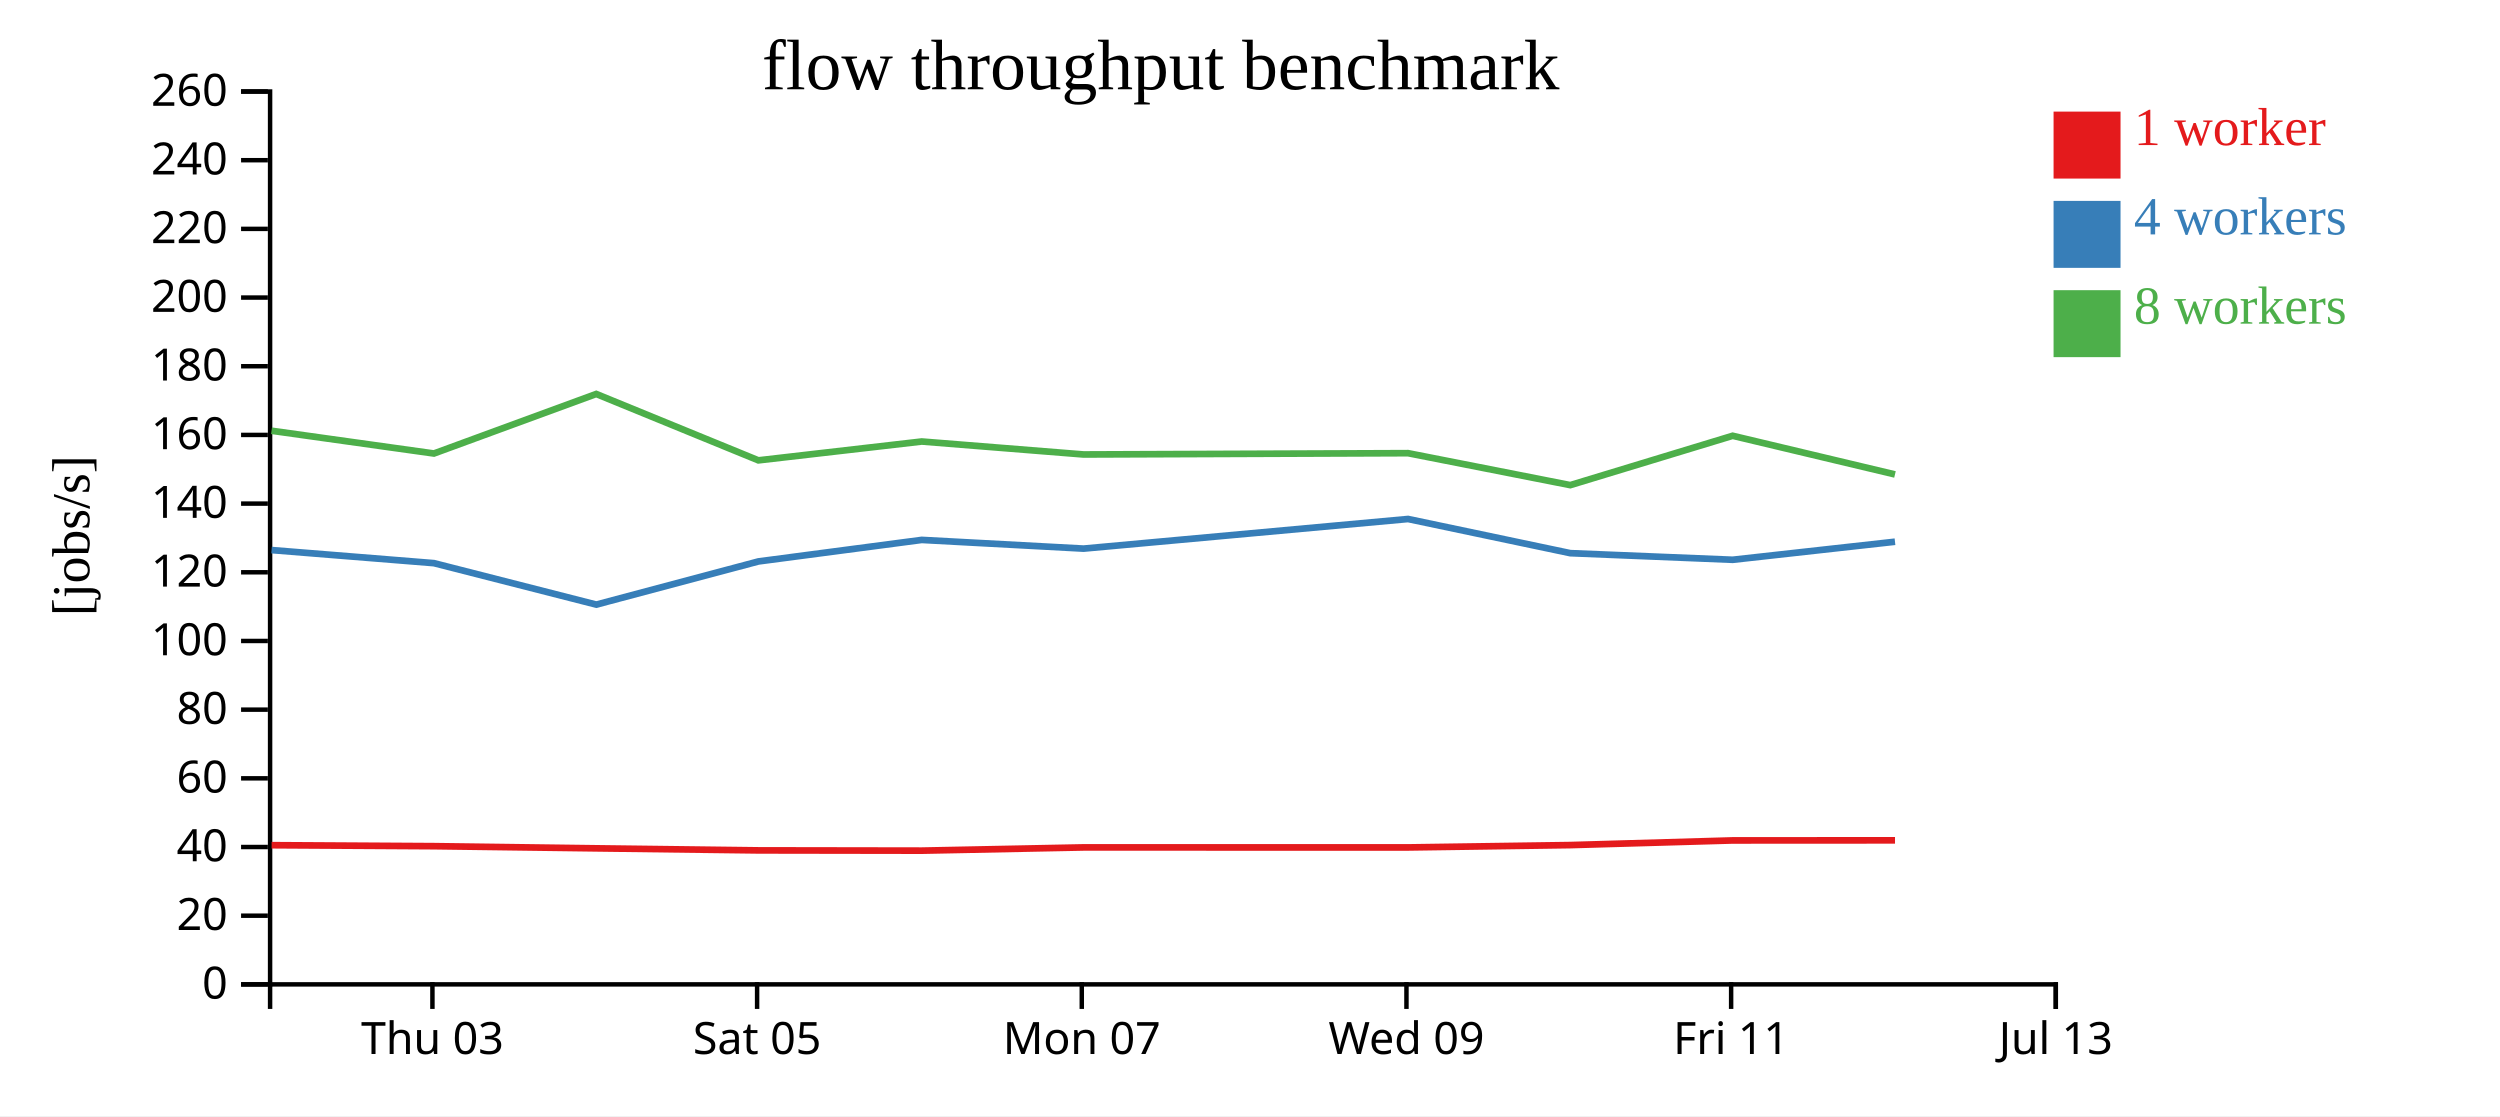
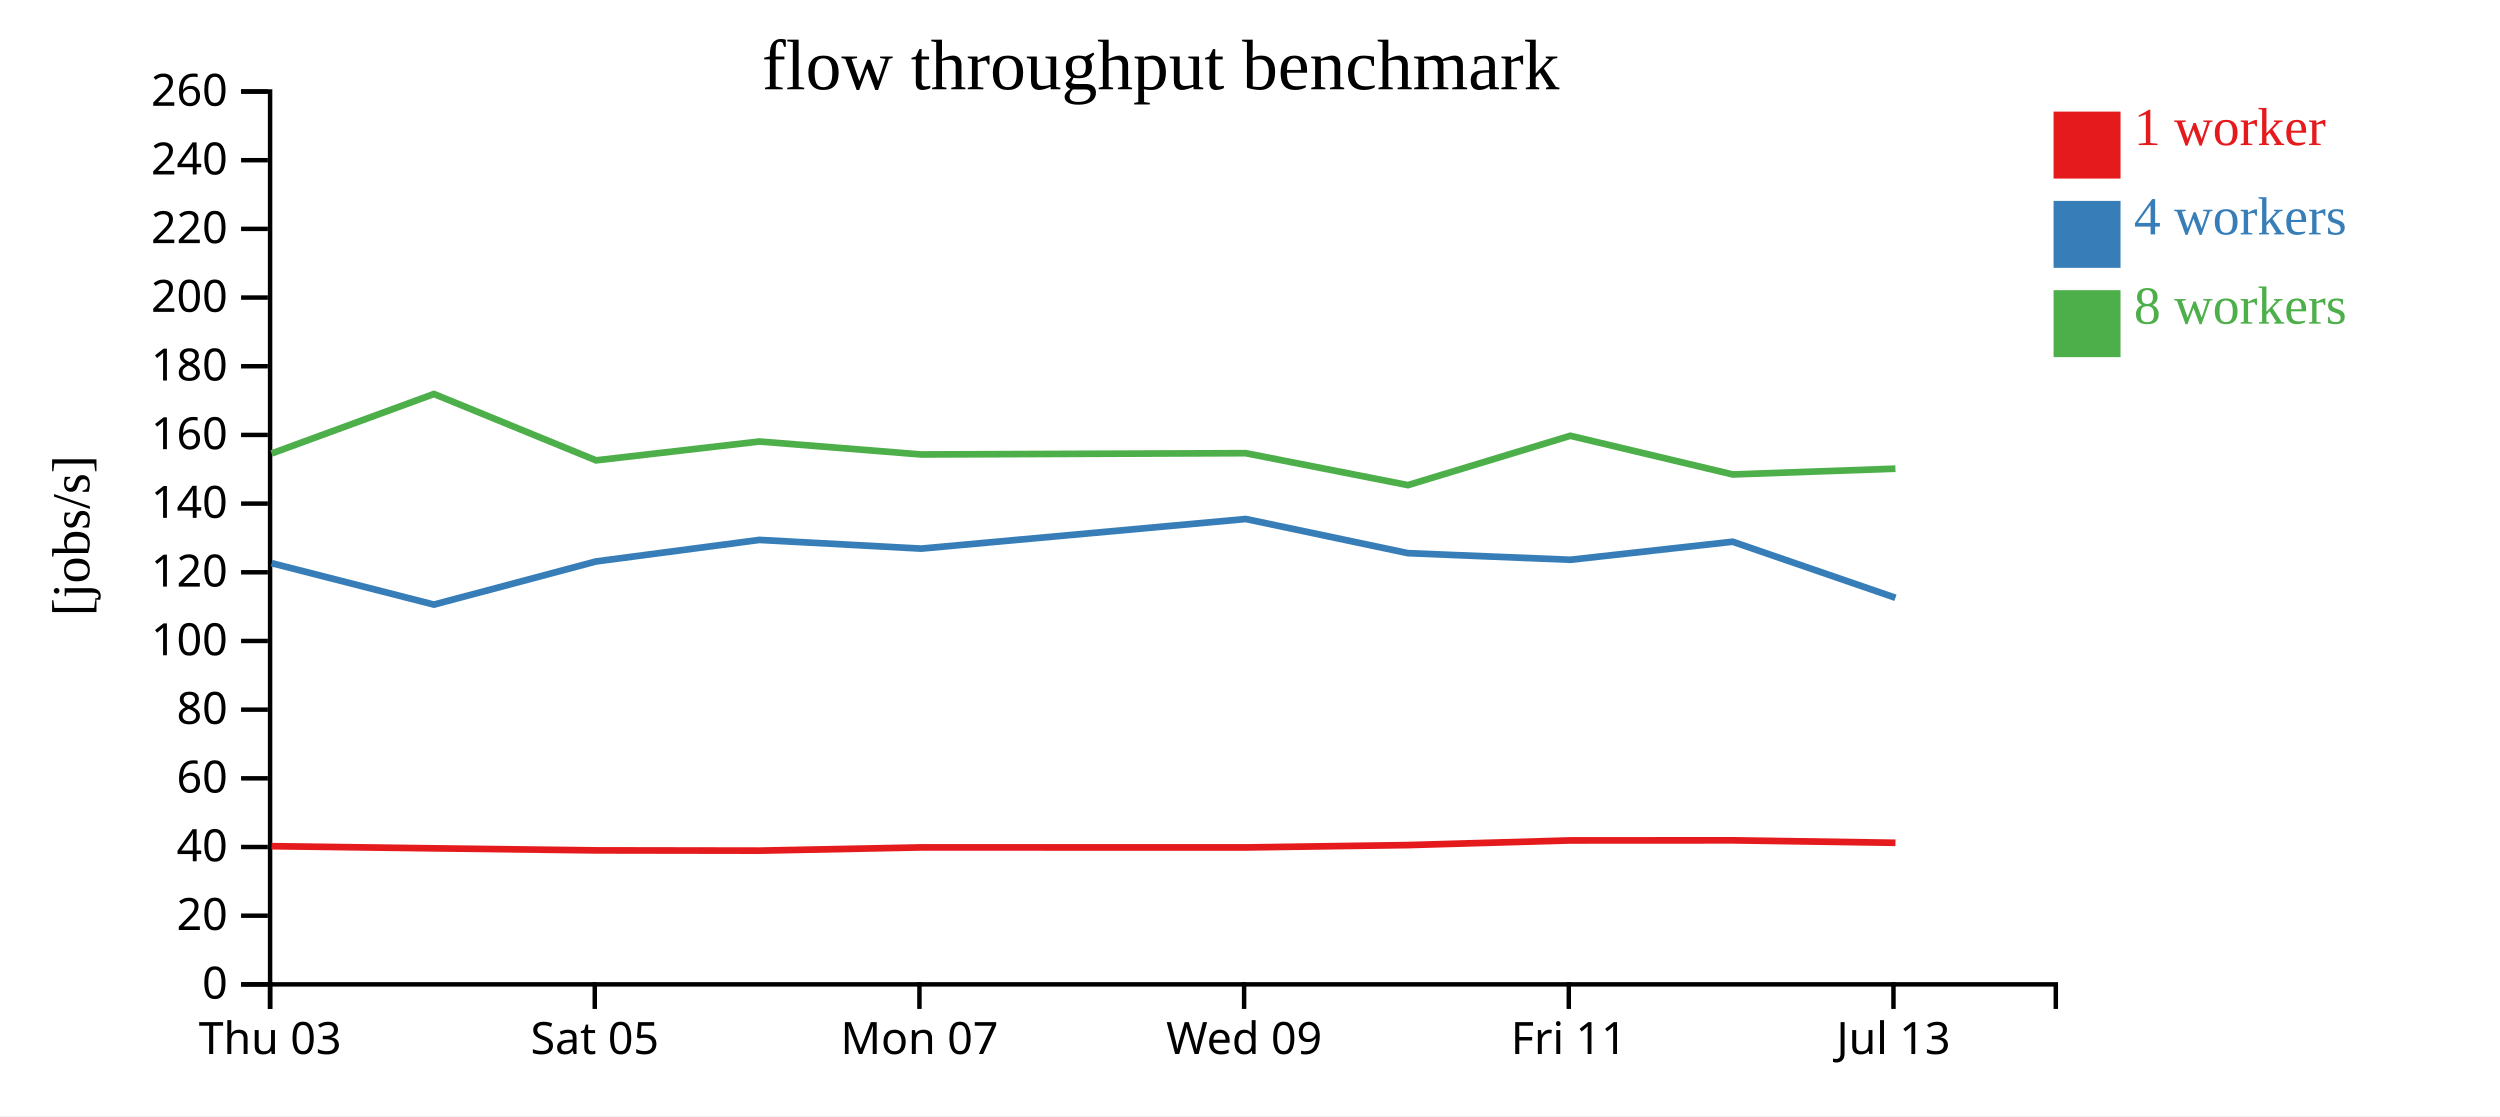
<svg xmlns="http://www.w3.org/2000/svg" width="560" height="250">
  <rect width="100%" height="100%" fill="white" />
  <g transform="translate(60,20)">
    <g transform="translate(0,200)" fill="none" font-size="10" font-family="sans-serif" text-anchor="middle">
      <path class="domain" stroke="currentColor" d="M0.5,6V0.5H400.5V6" />
-       <g class="tick" opacity="1" transform="translate(36.86364,0)">
+       <g class="tick" opacity="1" transform="translate(0.5,0)">
        <line stroke="currentColor" y2="6" />
        <text fill="currentColor" y="9" dy="0.71em">Thu 03</text>
      </g>
-       <g class="tick" opacity="1" transform="translate(109.5909,0)">
+       <g class="tick" opacity="1" transform="translate(73.22727,0)">
        <line stroke="currentColor" y2="6" />
        <text fill="currentColor" y="9" dy="0.71em">Sat 05</text>
      </g>
-       <g class="tick" opacity="1" transform="translate(182.3182,0)">
+       <g class="tick" opacity="1" transform="translate(145.9545,0)">
        <line stroke="currentColor" y2="6" />
        <text fill="currentColor" y="9" dy="0.71em">Mon 07</text>
      </g>
-       <g class="tick" opacity="1" transform="translate(255.0455,0)">
+       <g class="tick" opacity="1" transform="translate(218.6818,0)">
        <line stroke="currentColor" y2="6" />
        <text fill="currentColor" y="9" dy="0.71em">Wed 09</text>
      </g>
-       <g class="tick" opacity="1" transform="translate(327.7727,0)">
+       <g class="tick" opacity="1" transform="translate(291.4091,0)">
        <line stroke="currentColor" y2="6" />
        <text fill="currentColor" y="9" dy="0.71em">Fri 11</text>
      </g>
-       <g class="tick" opacity="1" transform="translate(400.5,0)">
+       <g class="tick" opacity="1" transform="translate(364.1364,0)">
        <line stroke="currentColor" y2="6" />
        <text fill="currentColor" y="9" dy="0.71em">Jul 13</text>
      </g>
    </g>
    <g fill="none" font-size="10" font-family="sans-serif" text-anchor="end">
      <path class="domain" stroke="currentColor" d="M-6,200.5H0.5V0.5H-6" />
      <g class="tick" opacity="1" transform="translate(0,200.5)">
        <line stroke="currentColor" x2="-6" />
        <text fill="currentColor" x="-9" dy="0.32em">0</text>
      </g>
      <g class="tick" opacity="1" transform="translate(0,185.1154)">
        <line stroke="currentColor" x2="-6" />
        <text fill="currentColor" x="-9" dy="0.32em">20</text>
      </g>
      <g class="tick" opacity="1" transform="translate(0,169.7308)">
        <line stroke="currentColor" x2="-6" />
        <text fill="currentColor" x="-9" dy="0.32em">40</text>
      </g>
      <g class="tick" opacity="1" transform="translate(0,154.3462)">
        <line stroke="currentColor" x2="-6" />
        <text fill="currentColor" x="-9" dy="0.32em">60</text>
      </g>
      <g class="tick" opacity="1" transform="translate(0,138.9615)">
        <line stroke="currentColor" x2="-6" />
        <text fill="currentColor" x="-9" dy="0.32em">80</text>
      </g>
      <g class="tick" opacity="1" transform="translate(0,123.5769)">
        <line stroke="currentColor" x2="-6" />
        <text fill="currentColor" x="-9" dy="0.32em">100</text>
      </g>
      <g class="tick" opacity="1" transform="translate(0,108.1923)">
        <line stroke="currentColor" x2="-6" />
        <text fill="currentColor" x="-9" dy="0.32em">120</text>
      </g>
      <g class="tick" opacity="1" transform="translate(0,92.80769)">
        <line stroke="currentColor" x2="-6" />
        <text fill="currentColor" x="-9" dy="0.32em">140</text>
      </g>
      <g class="tick" opacity="1" transform="translate(0,77.42308)">
        <line stroke="currentColor" x2="-6" />
        <text fill="currentColor" x="-9" dy="0.32em">160</text>
      </g>
      <g class="tick" opacity="1" transform="translate(0,62.03846)">
        <line stroke="currentColor" x2="-6" />
        <text fill="currentColor" x="-9" dy="0.32em">180</text>
      </g>
      <g class="tick" opacity="1" transform="translate(0,46.65385)">
        <line stroke="currentColor" x2="-6" />
        <text fill="currentColor" x="-9" dy="0.32em">200</text>
      </g>
      <g class="tick" opacity="1" transform="translate(0,31.26923)">
        <line stroke="currentColor" x2="-6" />
        <text fill="currentColor" x="-9" dy="0.32em">220</text>
      </g>
      <g class="tick" opacity="1" transform="translate(0,15.88462)">
        <line stroke="currentColor" x2="-6" />
        <text fill="currentColor" x="-9" dy="0.32em">240</text>
      </g>
      <g class="tick" opacity="1" transform="translate(0,0.5)">
        <line stroke="currentColor" x2="-6" />
        <text fill="currentColor" x="-9" dy="0.32em">260</text>
      </g>
    </g>
    <text text-anchor="middle" style="font-size: 12px" transform="rotate(-90)" y="-40" x="-100">[jobs/s]</text>
    <text text-anchor="middle" style="font-size: 16px" y="0" x="200">flow throughput benchmark</text>
-     <path class="line" fill="none" stroke="#e41a1c" stroke-width="1.5" d="M0.84,169.324L37.205,169.543L73.569,170.027L109.885,170.487L146.475,170.546L182.719,169.82L255.407,169.825L291.75,169.3L328.122,168.256L364.482,168.235" />
-     <path class="line" fill="none" stroke="#377eb8" stroke-width="1.5" d="M0.829,103.217L37.198,106.146L73.561,115.432L109.881,105.762L146.468,100.94L182.712,102.891L255.398,96.256L291.745,103.91L328.119,105.391L364.479,101.347" />
-     <path class="line" fill="none" stroke="#4daf4a" stroke-width="1.5" d="M0.823,76.488L37.198,81.584L73.551,68.252L109.875,83.119L146.467,78.899L182.709,81.802L255.401,81.511L291.739,88.668L328.114,77.615L364.475,86.276" />
+     <path class="line" fill="none" stroke="#e41a1c" stroke-width="1.5" d="M0.841,169.543L37.205,170.027L73.522,170.487L110.112,170.546L146.355,169.82L219.044,169.825L255.386,169.3L291.759,168.256L328.118,168.235L364.585,168.786" />
+     <path class="line" fill="none" stroke="#377eb8" stroke-width="1.5" d="M0.835,106.146L37.198,115.432L73.517,105.762L110.105,100.94L146.348,102.891L219.035,96.256L255.382,103.91L291.755,105.391L328.116,101.347L364.583,113.905" />
+     <path class="line" fill="none" stroke="#4daf4a" stroke-width="1.5" d="M0.834,81.584L37.188,68.252L73.512,83.119L110.103,78.899L146.345,81.802L219.038,81.511L255.375,88.668L291.751,77.615L328.112,86.276L364.575,84.983" />
    <rect class="dot" x="400" y="5" width="15" height="15" style="fill: #e41a1c;" />
    <rect class="dot" x="400" y="25" width="15" height="15" style="fill: #377eb8;" />
    <rect class="dot" x="400" y="45" width="15" height="15" style="fill: #4daf4a;" />
    <text class="label" x="418" y="12.5" style="fill: #e41a1c; alignment-baseline: middle;" text-anchor="left">1 worker</text>
    <text class="label" x="418" y="32.5" style="fill: #377eb8; alignment-baseline: middle;" text-anchor="left">4 workers</text>
    <text class="label" x="418" y="52.5" style="fill: #4daf4a; alignment-baseline: middle;" text-anchor="left">8 workers</text>
  </g>
</svg>
